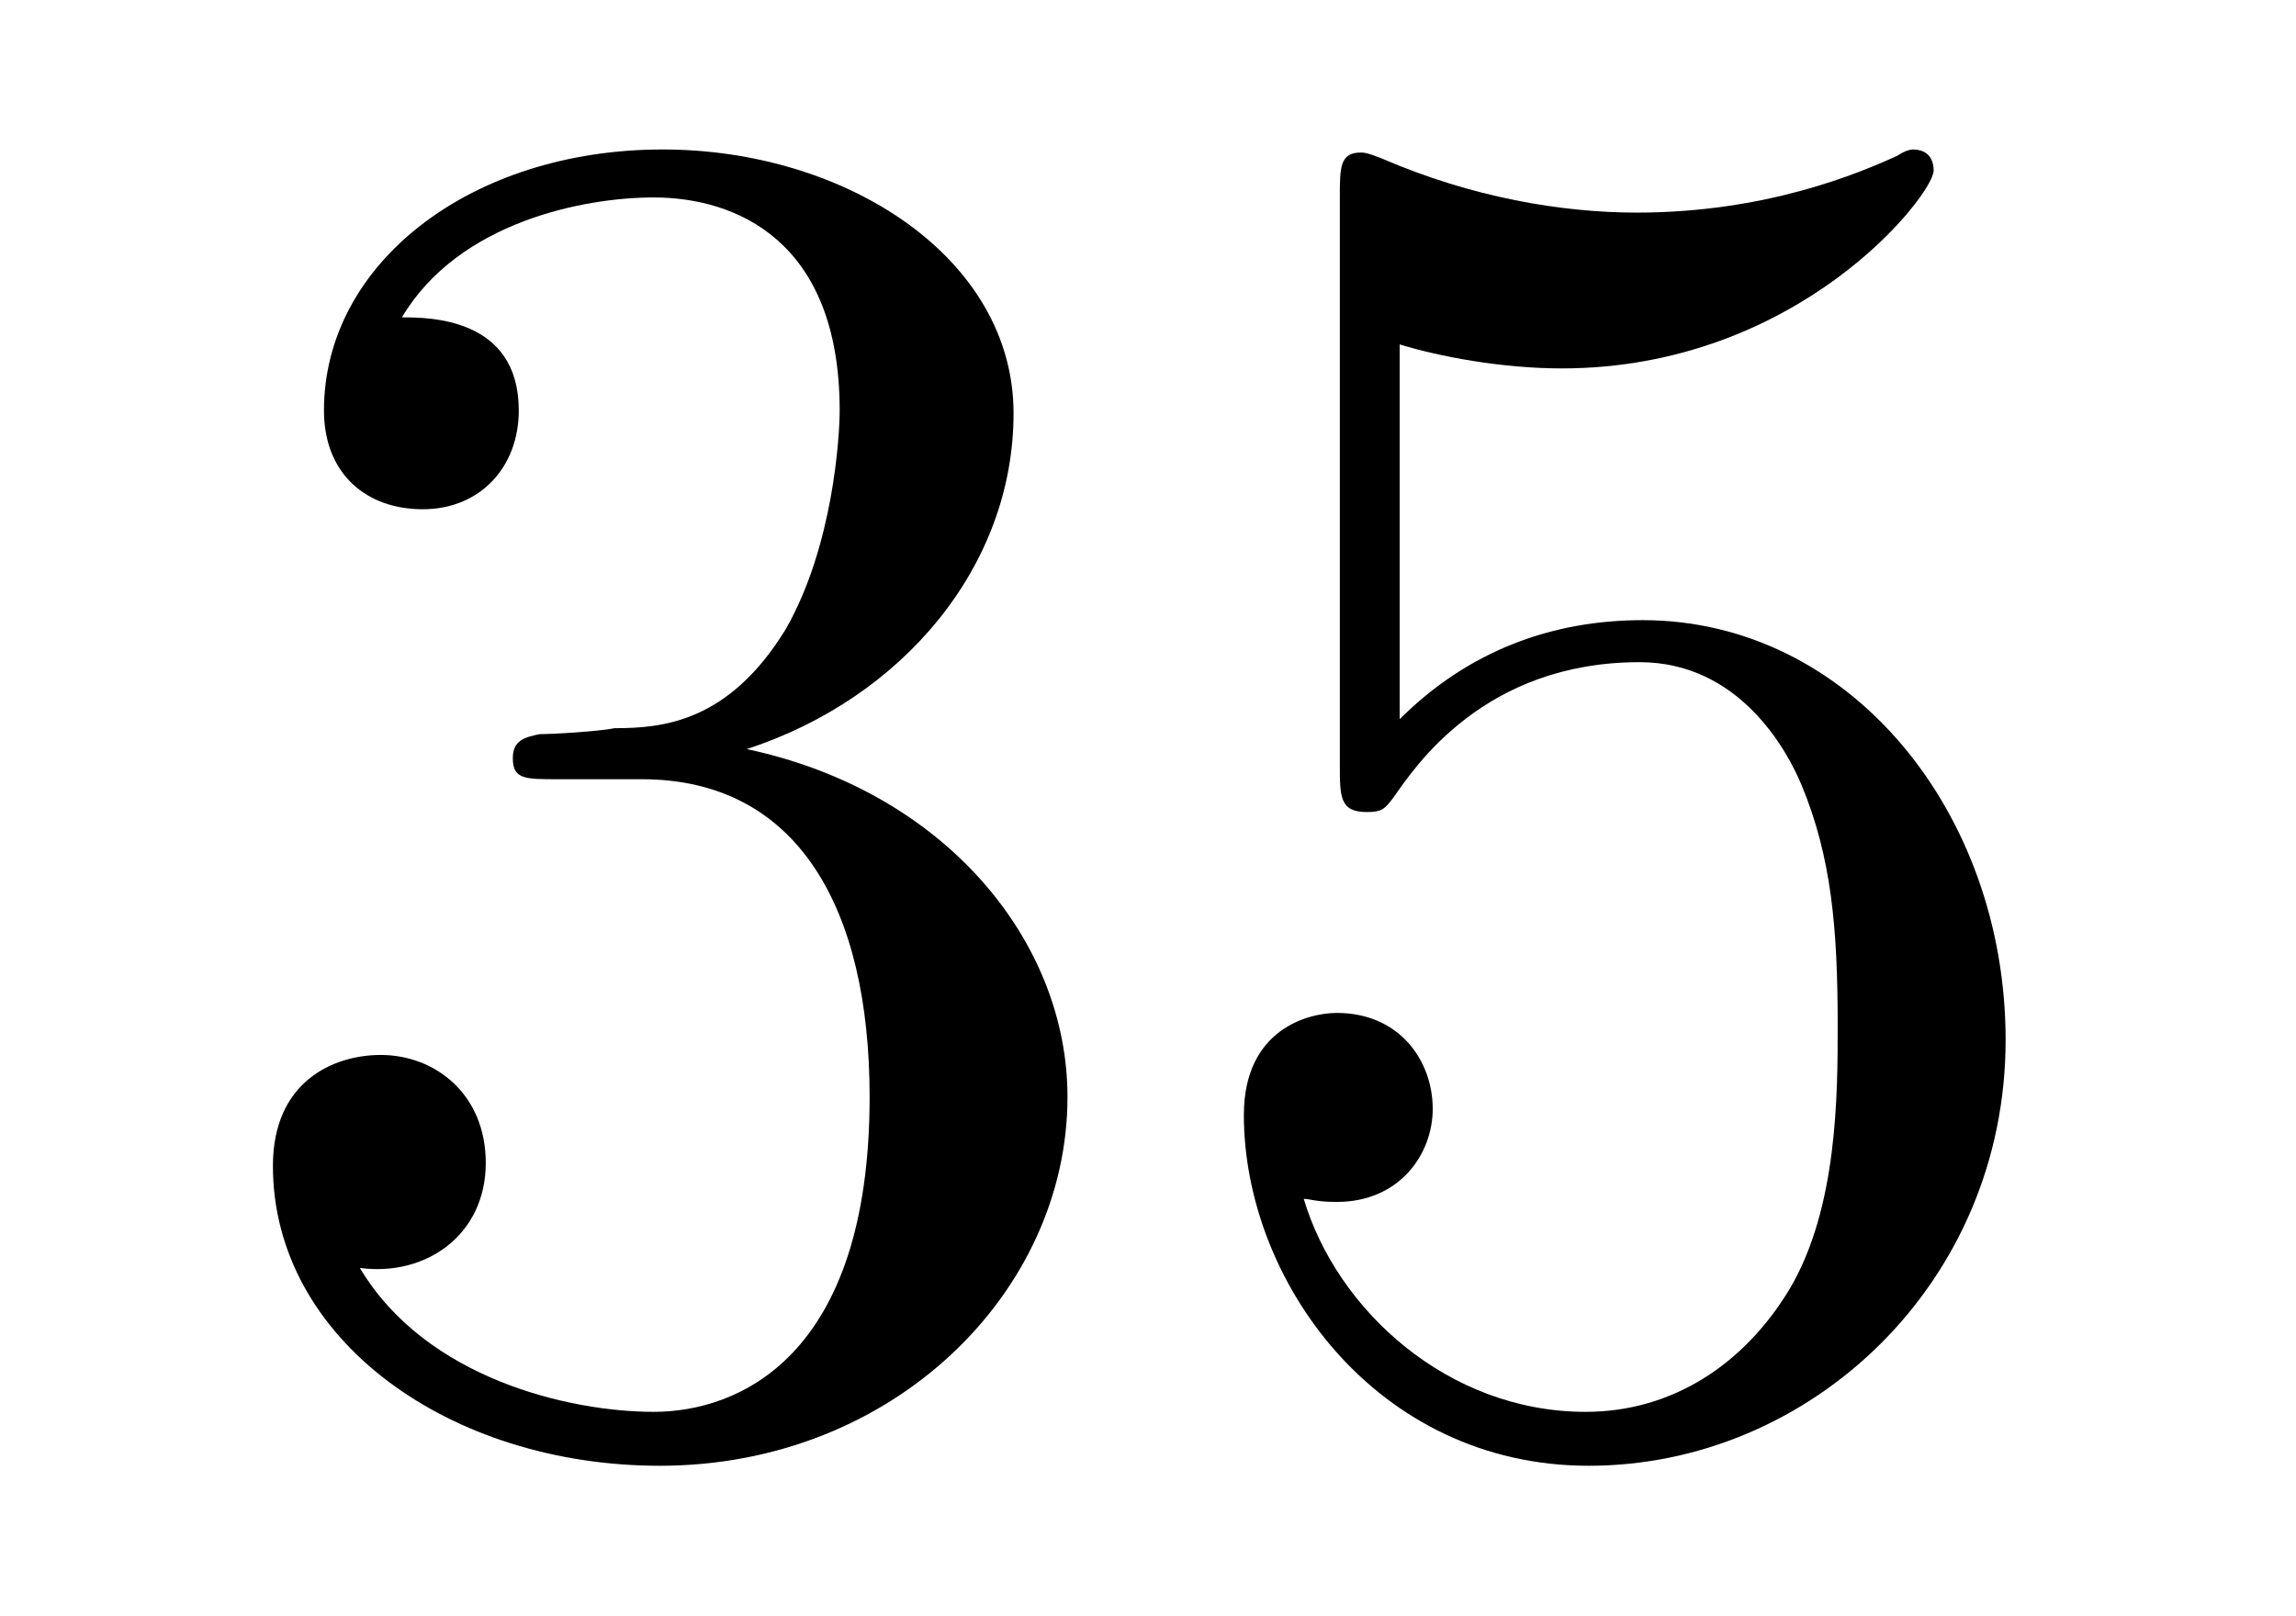
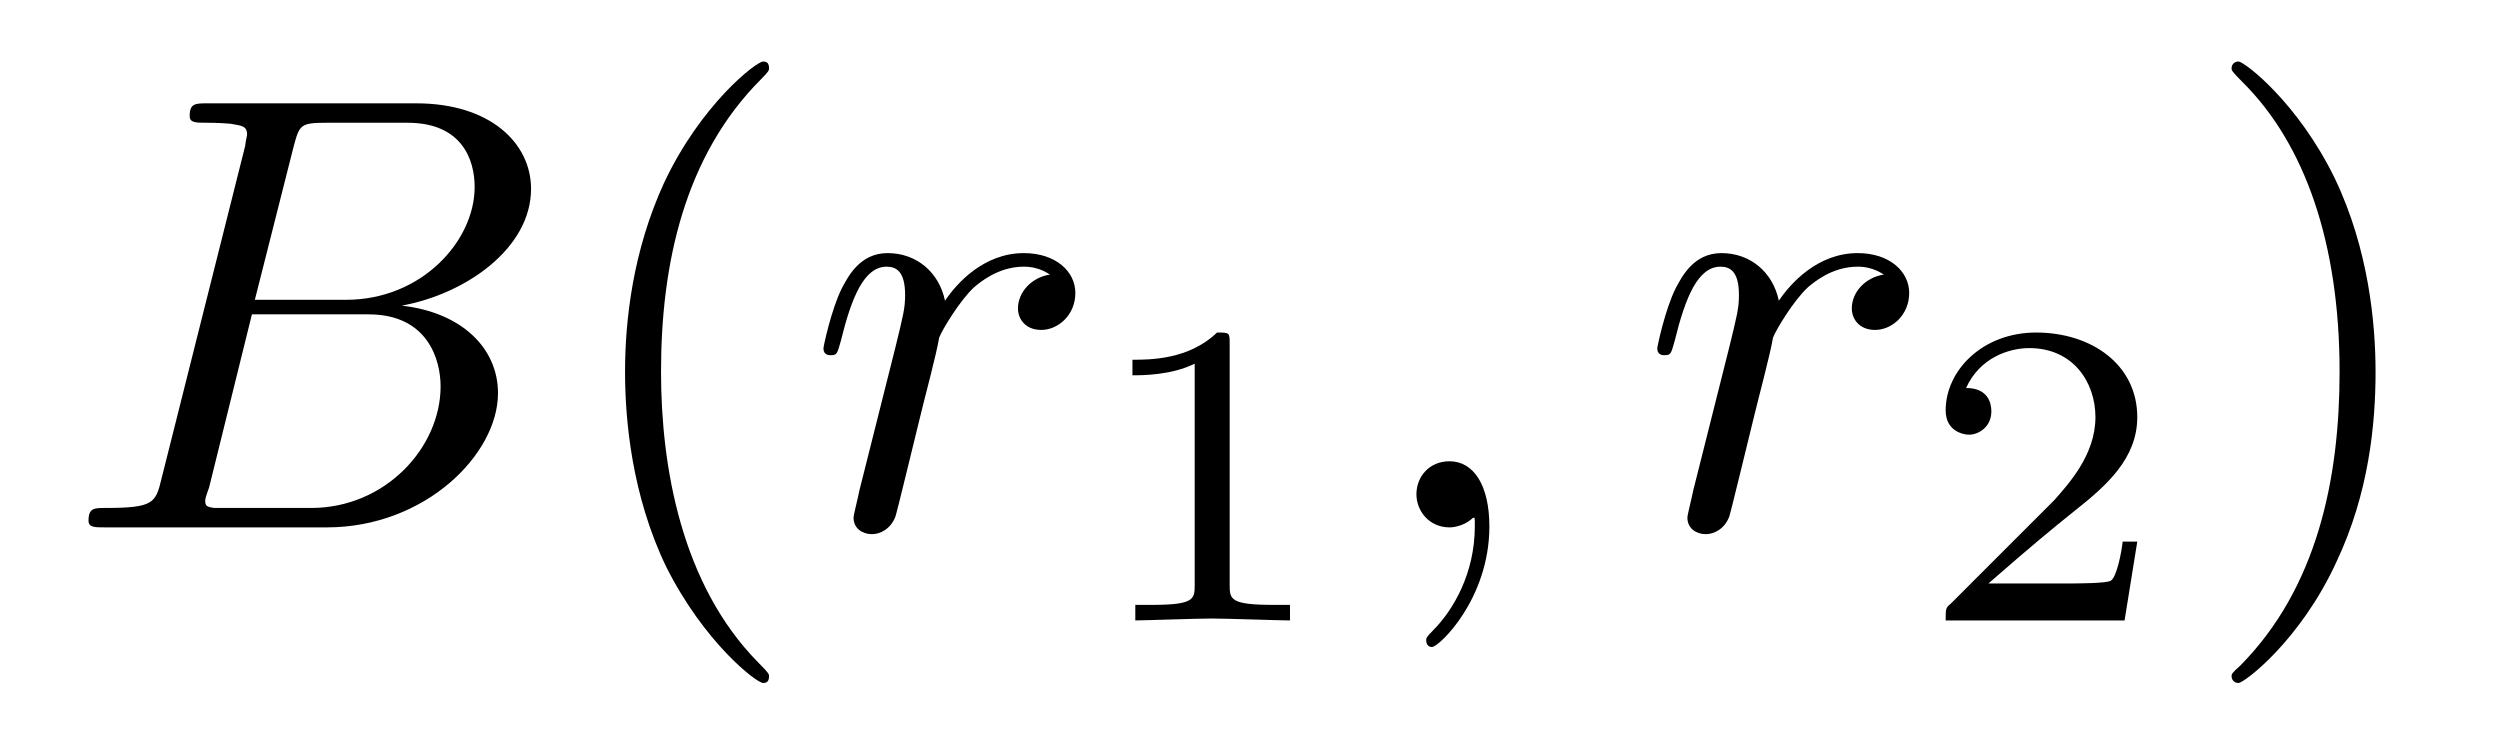
- <svg xmlns="http://www.w3.org/2000/svg" xmlns:xlink="http://www.w3.org/1999/xlink" viewBox="0 0 11.963 8.42" version="1.2">
+ <svg xmlns="http://www.w3.org/2000/svg" xmlns:xlink="http://www.w3.org/1999/xlink" viewBox="0 0 40.161 11.963" version="1.2">
  <defs>
    <g>
      <symbol overflow="visible" id="glyph0-0">
        <path style="stroke:none;" d="" />
      </symbol>
      <symbol overflow="visible" id="glyph0-1">
-         <path style="stroke:none;" d="M 2.891 -3.516 C 3.703 -3.781 4.281 -4.469 4.281 -5.266 C 4.281 -6.078 3.406 -6.641 2.453 -6.641 C 1.453 -6.641 0.688 -6.047 0.688 -5.281 C 0.688 -4.953 0.906 -4.766 1.203 -4.766 C 1.5 -4.766 1.703 -4.984 1.703 -5.281 C 1.703 -5.766 1.234 -5.766 1.094 -5.766 C 1.391 -6.266 2.047 -6.391 2.406 -6.391 C 2.828 -6.391 3.375 -6.172 3.375 -5.281 C 3.375 -5.156 3.344 -4.578 3.094 -4.141 C 2.797 -3.656 2.453 -3.625 2.203 -3.625 C 2.125 -3.609 1.891 -3.594 1.812 -3.594 C 1.734 -3.578 1.672 -3.562 1.672 -3.469 C 1.672 -3.359 1.734 -3.359 1.906 -3.359 L 2.344 -3.359 C 3.156 -3.359 3.531 -2.688 3.531 -1.703 C 3.531 -0.344 2.844 -0.062 2.406 -0.062 C 1.969 -0.062 1.219 -0.234 0.875 -0.812 C 1.219 -0.766 1.531 -0.984 1.531 -1.359 C 1.531 -1.719 1.266 -1.922 0.984 -1.922 C 0.734 -1.922 0.422 -1.781 0.422 -1.344 C 0.422 -0.438 1.344 0.219 2.438 0.219 C 3.656 0.219 4.562 -0.688 4.562 -1.703 C 4.562 -2.516 3.922 -3.297 2.891 -3.516 Z M 2.891 -3.516 " />
+         <path style="stroke:none;" d="M 1.594 -0.781 C 1.5 -0.391 1.469 -0.312 0.688 -0.312 C 0.516 -0.312 0.422 -0.312 0.422 -0.109 C 0.422 0 0.516 0 0.688 0 L 4.25 0 C 5.828 0 7 -1.172 7 -2.156 C 7 -2.875 6.422 -3.453 5.453 -3.562 C 6.484 -3.75 7.531 -4.484 7.531 -5.438 C 7.531 -6.172 6.875 -6.812 5.688 -6.812 L 2.328 -6.812 C 2.141 -6.812 2.047 -6.812 2.047 -6.609 C 2.047 -6.5 2.141 -6.5 2.328 -6.5 C 2.344 -6.5 2.531 -6.5 2.703 -6.484 C 2.875 -6.453 2.969 -6.453 2.969 -6.312 C 2.969 -6.281 2.953 -6.25 2.938 -6.125 Z M 3.094 -3.656 L 3.719 -6.125 C 3.812 -6.469 3.828 -6.5 4.25 -6.5 L 5.547 -6.5 C 6.422 -6.5 6.625 -5.906 6.625 -5.469 C 6.625 -4.594 5.766 -3.656 4.562 -3.656 Z M 2.656 -0.312 C 2.516 -0.312 2.5 -0.312 2.438 -0.312 C 2.328 -0.328 2.297 -0.344 2.297 -0.422 C 2.297 -0.453 2.297 -0.469 2.359 -0.641 L 3.047 -3.422 L 4.922 -3.422 C 5.875 -3.422 6.078 -2.688 6.078 -2.266 C 6.078 -1.281 5.188 -0.312 4 -0.312 Z M 2.656 -0.312 " />
      </symbol>
      <symbol overflow="visible" id="glyph0-2">
-         <path style="stroke:none;" d="M 4.469 -2 C 4.469 -3.188 3.656 -4.188 2.578 -4.188 C 2.109 -4.188 1.672 -4.031 1.312 -3.672 L 1.312 -5.625 C 1.516 -5.562 1.844 -5.5 2.156 -5.5 C 3.391 -5.5 4.094 -6.406 4.094 -6.531 C 4.094 -6.594 4.062 -6.641 3.984 -6.641 C 3.984 -6.641 3.953 -6.641 3.906 -6.609 C 3.703 -6.516 3.219 -6.312 2.547 -6.312 C 2.156 -6.312 1.688 -6.391 1.219 -6.594 C 1.141 -6.625 1.125 -6.625 1.109 -6.625 C 1 -6.625 1 -6.547 1 -6.391 L 1 -3.438 C 1 -3.266 1 -3.188 1.141 -3.188 C 1.219 -3.188 1.234 -3.203 1.281 -3.266 C 1.391 -3.422 1.75 -3.969 2.562 -3.969 C 3.078 -3.969 3.328 -3.516 3.406 -3.328 C 3.562 -2.953 3.594 -2.578 3.594 -2.078 C 3.594 -1.719 3.594 -1.125 3.344 -0.703 C 3.109 -0.312 2.734 -0.062 2.281 -0.062 C 1.562 -0.062 0.984 -0.594 0.812 -1.172 C 0.844 -1.172 0.875 -1.156 0.984 -1.156 C 1.312 -1.156 1.484 -1.406 1.484 -1.641 C 1.484 -1.891 1.312 -2.141 0.984 -2.141 C 0.844 -2.141 0.5 -2.062 0.5 -1.609 C 0.5 -0.75 1.188 0.219 2.297 0.219 C 3.453 0.219 4.469 -0.734 4.469 -2 Z M 4.469 -2 " />
+         <path style="stroke:none;" d="M 0.875 -0.594 C 0.844 -0.438 0.781 -0.203 0.781 -0.156 C 0.781 0.016 0.922 0.109 1.078 0.109 C 1.203 0.109 1.375 0.031 1.453 -0.172 C 1.469 -0.203 1.797 -1.562 1.844 -1.75 C 1.922 -2.078 2.109 -2.766 2.156 -3.047 C 2.203 -3.172 2.484 -3.641 2.719 -3.859 C 2.797 -3.922 3.094 -4.188 3.516 -4.188 C 3.781 -4.188 3.922 -4.062 3.938 -4.062 C 3.641 -4.016 3.422 -3.781 3.422 -3.516 C 3.422 -3.359 3.531 -3.172 3.797 -3.172 C 4.062 -3.172 4.344 -3.406 4.344 -3.766 C 4.344 -4.109 4.031 -4.406 3.516 -4.406 C 2.875 -4.406 2.438 -3.922 2.25 -3.641 C 2.156 -4.094 1.797 -4.406 1.328 -4.406 C 0.875 -4.406 0.688 -4.016 0.594 -3.844 C 0.422 -3.5 0.297 -2.906 0.297 -2.875 C 0.297 -2.766 0.391 -2.766 0.406 -2.766 C 0.516 -2.766 0.516 -2.781 0.578 -3 C 0.75 -3.703 0.953 -4.188 1.312 -4.188 C 1.469 -4.188 1.609 -4.109 1.609 -3.734 C 1.609 -3.516 1.578 -3.406 1.453 -2.891 Z M 0.875 -0.594 " />
+       </symbol>
+       <symbol overflow="visible" id="glyph0-3">
+         <path style="stroke:none;" d="M 2.031 -0.016 C 2.031 -0.672 1.781 -1.062 1.391 -1.062 C 1.062 -1.062 0.859 -0.812 0.859 -0.531 C 0.859 -0.266 1.062 0 1.391 0 C 1.5 0 1.641 -0.047 1.734 -0.125 C 1.766 -0.156 1.781 -0.156 1.781 -0.156 C 1.797 -0.156 1.797 -0.156 1.797 -0.016 C 1.797 0.734 1.453 1.328 1.125 1.656 C 1.016 1.766 1.016 1.781 1.016 1.812 C 1.016 1.891 1.062 1.922 1.109 1.922 C 1.219 1.922 2.031 1.156 2.031 -0.016 Z M 2.031 -0.016 " />
+       </symbol>
+       <symbol overflow="visible" id="glyph1-0">
+         <path style="stroke:none;" d="" />
+       </symbol>
+       <symbol overflow="visible" id="glyph1-1">
+         <path style="stroke:none;" d="M 3.297 2.391 C 3.297 2.359 3.297 2.344 3.125 2.172 C 1.891 0.922 1.562 -0.969 1.562 -2.5 C 1.562 -4.234 1.938 -5.969 3.172 -7.203 C 3.297 -7.328 3.297 -7.344 3.297 -7.375 C 3.297 -7.453 3.266 -7.484 3.203 -7.484 C 3.094 -7.484 2.203 -6.797 1.609 -5.531 C 1.109 -4.438 0.984 -3.328 0.984 -2.5 C 0.984 -1.719 1.094 -0.516 1.641 0.625 C 2.25 1.844 3.094 2.5 3.203 2.5 C 3.266 2.5 3.297 2.469 3.297 2.391 Z M 3.297 2.391 " />
+       </symbol>
+       <symbol overflow="visible" id="glyph1-2">
+         <path style="stroke:none;" d="M 2.875 -2.5 C 2.875 -3.266 2.766 -4.469 2.219 -5.609 C 1.625 -6.828 0.766 -7.484 0.672 -7.484 C 0.609 -7.484 0.562 -7.438 0.562 -7.375 C 0.562 -7.344 0.562 -7.328 0.75 -7.141 C 1.734 -6.156 2.297 -4.578 2.297 -2.5 C 2.297 -0.781 1.938 0.969 0.703 2.219 C 0.562 2.344 0.562 2.359 0.562 2.391 C 0.562 2.453 0.609 2.5 0.672 2.5 C 0.766 2.5 1.672 1.812 2.25 0.547 C 2.766 -0.547 2.875 -1.656 2.875 -2.5 Z M 2.875 -2.5 " />
+       </symbol>
+       <symbol overflow="visible" id="glyph2-0">
+         <path style="stroke:none;" d="" />
+       </symbol>
+       <symbol overflow="visible" id="glyph2-1">
+         <path style="stroke:none;" d="M 2.328 -4.438 C 2.328 -4.625 2.328 -4.625 2.125 -4.625 C 1.672 -4.188 1.047 -4.188 0.766 -4.188 L 0.766 -3.938 C 0.922 -3.938 1.391 -3.938 1.766 -4.125 L 1.766 -0.578 C 1.766 -0.344 1.766 -0.25 1.078 -0.25 L 0.812 -0.25 L 0.812 0 C 0.938 0 1.797 -0.031 2.047 -0.031 C 2.266 -0.031 3.141 0 3.297 0 L 3.297 -0.25 L 3.031 -0.25 C 2.328 -0.25 2.328 -0.344 2.328 -0.578 Z M 2.328 -4.438 " />
+       </symbol>
+       <symbol overflow="visible" id="glyph2-2">
+         <path style="stroke:none;" d="M 3.516 -1.266 L 3.281 -1.266 C 3.266 -1.109 3.188 -0.703 3.094 -0.641 C 3.047 -0.594 2.516 -0.594 2.406 -0.594 L 1.125 -0.594 C 1.859 -1.234 2.109 -1.438 2.516 -1.766 C 3.031 -2.172 3.516 -2.609 3.516 -3.266 C 3.516 -4.109 2.781 -4.625 1.891 -4.625 C 1.031 -4.625 0.438 -4.016 0.438 -3.375 C 0.438 -3.031 0.734 -2.984 0.812 -2.984 C 0.969 -2.984 1.172 -3.109 1.172 -3.359 C 1.172 -3.484 1.125 -3.734 0.766 -3.734 C 0.984 -4.219 1.453 -4.375 1.781 -4.375 C 2.484 -4.375 2.844 -3.828 2.844 -3.266 C 2.844 -2.656 2.406 -2.188 2.188 -1.938 L 0.516 -0.266 C 0.438 -0.203 0.438 -0.188 0.438 0 L 3.312 0 Z M 3.516 -1.266 " />
      </symbol>
    </g>
  </defs>
  <g id="surface1">
    <g style="fill:rgb(0%,0%,0%);fill-opacity:1;">
-       <use xlink:href="#glyph0-1" x="1" y="7.42" />
-       <use xlink:href="#glyph0-2" x="5.981" y="7.42" />
+       <use xlink:href="#glyph0-1" x="1" y="8.472" />
+     </g>
+     <g style="fill:rgb(0%,0%,0%);fill-opacity:1;">
+       <use xlink:href="#glyph1-1" x="9.057" y="8.472" />
+     </g>
+     <g style="fill:rgb(0%,0%,0%);fill-opacity:1;">
+       <use xlink:href="#glyph0-2" x="12.931" y="8.472" />
+     </g>
+     <g style="fill:rgb(0%,0%,0%);fill-opacity:1;">
+       <use xlink:href="#glyph2-1" x="17.426" y="9.967" />
+     </g>
+     <g style="fill:rgb(0%,0%,0%);fill-opacity:1;">
+       <use xlink:href="#glyph0-3" x="21.895" y="8.472" />
+     </g>
+     <g style="fill:rgb(0%,0%,0%);fill-opacity:1;">
+       <use xlink:href="#glyph0-2" x="26.326" y="8.472" />
+     </g>
+     <g style="fill:rgb(0%,0%,0%);fill-opacity:1;">
+       <use xlink:href="#glyph2-2" x="30.818" y="9.967" />
+     </g>
+     <g style="fill:rgb(0%,0%,0%);fill-opacity:1;">
+       <use xlink:href="#glyph1-2" x="35.287" y="8.472" />
    </g>
  </g>
</svg>
